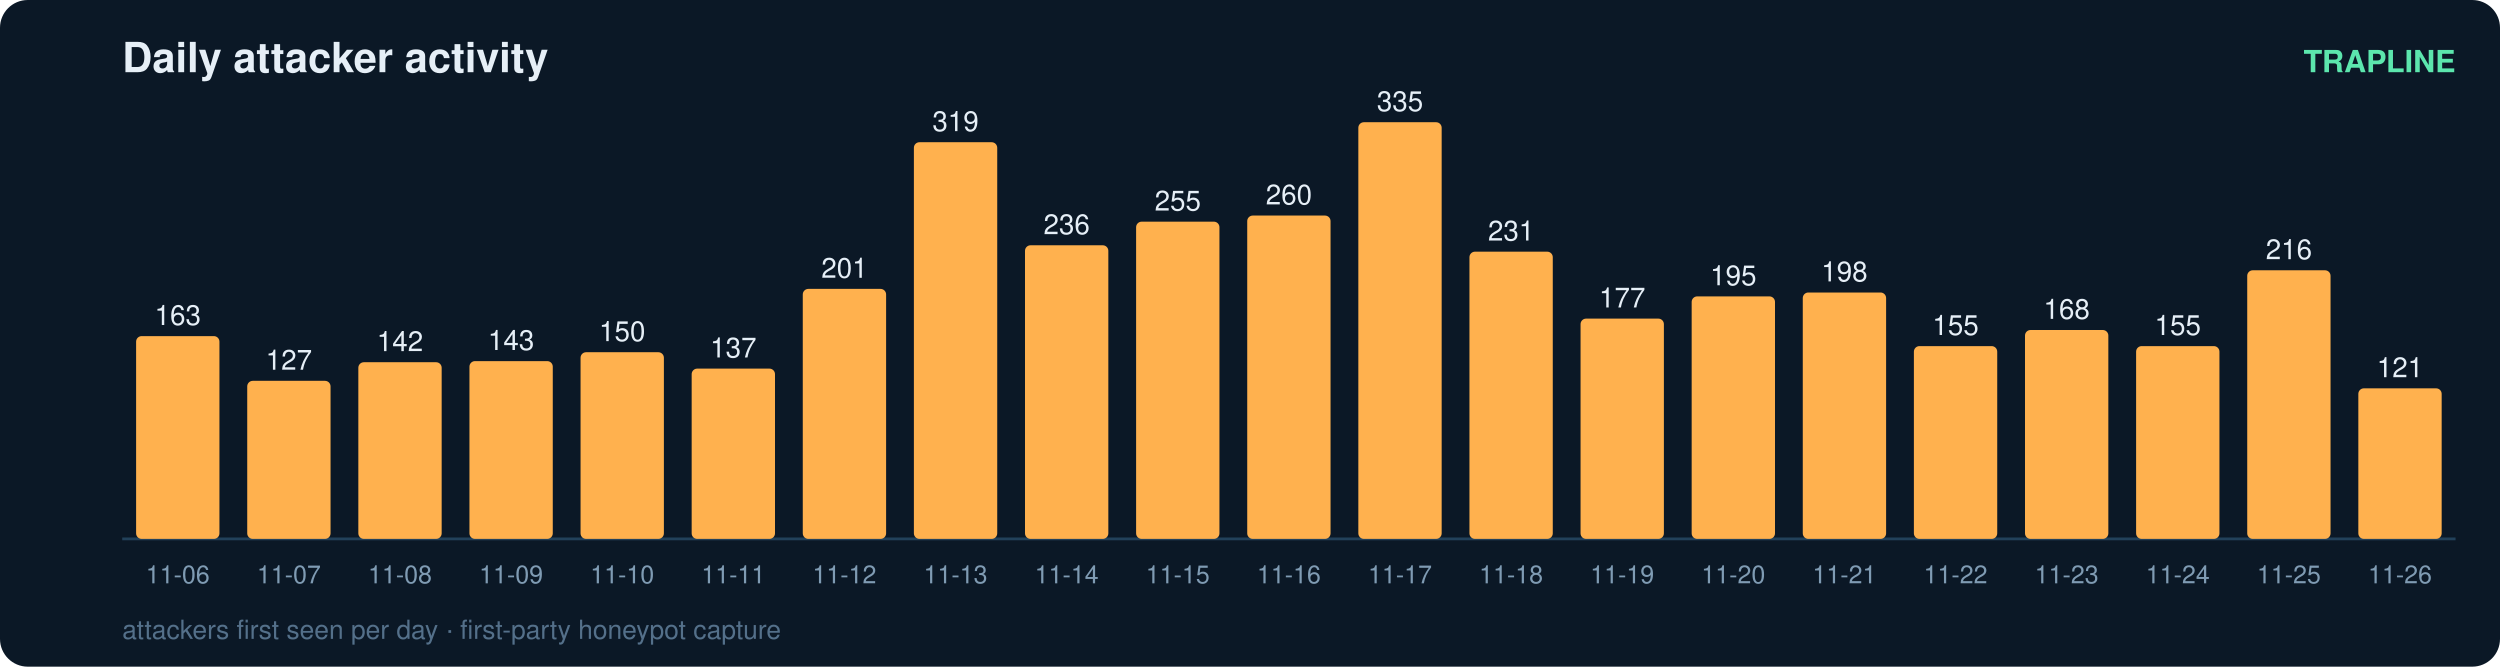
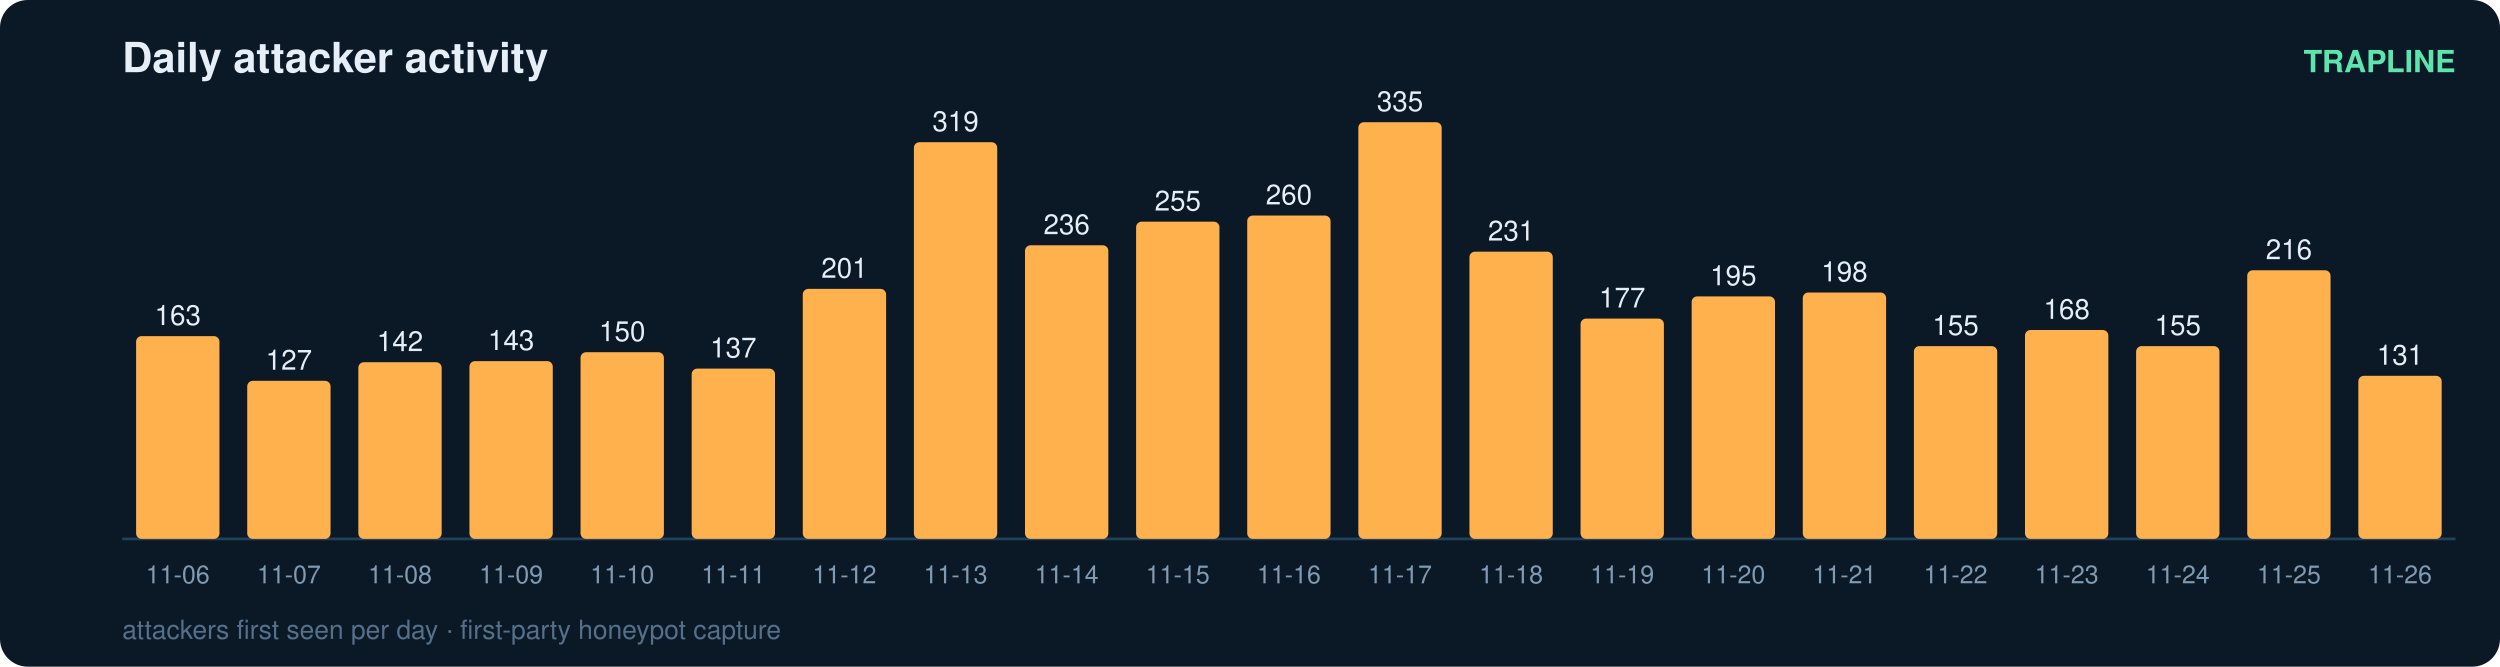
<svg xmlns="http://www.w3.org/2000/svg" width="900" height="240" viewBox="0 0 900 240" font-family="ui-sans-serif,Segoe UI,Helvetica,Arial">
  <rect width="900" height="240" rx="10" fill="#0b1826" />
  <text x="44" y="26" fill="#e6eff7" font-size="15" font-weight="700">Daily attacker activity</text>
  <text x="884" y="26" fill="#5ce6ad" font-size="11" text-anchor="end" font-weight="600">TRAPLINE</text>
  <line x1="44" y1="194" x2="884" y2="194" stroke="#22415a" stroke-width="1" />
  <rect x="49" y="121.0" width="30" height="73.0" rx="2" fill="#ffb14e" />
  <text x="64.0" y="117.0" fill="#e6eff7" font-size="10" text-anchor="middle" font-variant-numeric="tabular-nums">163</text>
  <text x="64.0" y="210.0" fill="#7f9bb3" font-size="9" text-anchor="middle">11-06</text>
  <rect x="89" y="137.1" width="30" height="56.9" rx="2" fill="#ffb14e" />
  <text x="104.0" y="133.1" fill="#e6eff7" font-size="10" text-anchor="middle" font-variant-numeric="tabular-nums">127</text>
  <text x="104.0" y="210.0" fill="#7f9bb3" font-size="9" text-anchor="middle">11-07</text>
  <rect x="129" y="130.4" width="30" height="63.6" rx="2" fill="#ffb14e" />
  <text x="144.0" y="126.4" fill="#e6eff7" font-size="10" text-anchor="middle" font-variant-numeric="tabular-nums">142</text>
  <text x="144.0" y="210.0" fill="#7f9bb3" font-size="9" text-anchor="middle">11-08</text>
  <rect x="169" y="130.0" width="30" height="64.0" rx="2" fill="#ffb14e" />
  <text x="184.0" y="126.0" fill="#e6eff7" font-size="10" text-anchor="middle" font-variant-numeric="tabular-nums">143</text>
  <text x="184.0" y="210.0" fill="#7f9bb3" font-size="9" text-anchor="middle">11-09</text>
  <rect x="209" y="126.8" width="30" height="67.2" rx="2" fill="#ffb14e" />
  <text x="224.0" y="122.8" fill="#e6eff7" font-size="10" text-anchor="middle" font-variant-numeric="tabular-nums">150</text>
  <text x="224.0" y="210.0" fill="#7f9bb3" font-size="9" text-anchor="middle">11-10</text>
  <rect x="249" y="132.7" width="30" height="61.3" rx="2" fill="#ffb14e" />
  <text x="264.0" y="128.7" fill="#e6eff7" font-size="10" text-anchor="middle" font-variant-numeric="tabular-nums">137</text>
  <text x="264.0" y="210.0" fill="#7f9bb3" font-size="9" text-anchor="middle">11-11</text>
  <rect x="289" y="104.0" width="30" height="90.0" rx="2" fill="#ffb14e" />
  <text x="304.0" y="100.0" fill="#e6eff7" font-size="10" text-anchor="middle" font-variant-numeric="tabular-nums">201</text>
  <text x="304.0" y="210.0" fill="#7f9bb3" font-size="9" text-anchor="middle">11-12</text>
  <rect x="329" y="51.2" width="30" height="142.8" rx="2" fill="#ffb14e" />
  <text x="344.0" y="47.2" fill="#e6eff7" font-size="10" text-anchor="middle" font-variant-numeric="tabular-nums">319</text>
  <text x="344.0" y="210.0" fill="#7f9bb3" font-size="9" text-anchor="middle">11-13</text>
  <rect x="369" y="88.3" width="30" height="105.7" rx="2" fill="#ffb14e" />
  <text x="384.0" y="84.3" fill="#e6eff7" font-size="10" text-anchor="middle" font-variant-numeric="tabular-nums">236</text>
  <text x="384.0" y="210.0" fill="#7f9bb3" font-size="9" text-anchor="middle">11-14</text>
  <rect x="409" y="79.8" width="30" height="114.2" rx="2" fill="#ffb14e" />
  <text x="424.0" y="75.8" fill="#e6eff7" font-size="10" text-anchor="middle" font-variant-numeric="tabular-nums">255</text>
  <text x="424.0" y="210.0" fill="#7f9bb3" font-size="9" text-anchor="middle">11-15</text>
  <rect x="449" y="77.6" width="30" height="116.4" rx="2" fill="#ffb14e" />
  <text x="464.0" y="73.6" fill="#e6eff7" font-size="10" text-anchor="middle" font-variant-numeric="tabular-nums">260</text>
  <text x="464.0" y="210.0" fill="#7f9bb3" font-size="9" text-anchor="middle">11-16</text>
  <rect x="489" y="44.0" width="30" height="150.0" rx="2" fill="#ffb14e" />
  <text x="504.0" y="40.0" fill="#e6eff7" font-size="10" text-anchor="middle" font-variant-numeric="tabular-nums">335</text>
  <text x="504.0" y="210.0" fill="#7f9bb3" font-size="9" text-anchor="middle">11-17</text>
  <rect x="529" y="90.6" width="30" height="103.4" rx="2" fill="#ffb14e" />
  <text x="544.0" y="86.6" fill="#e6eff7" font-size="10" text-anchor="middle" font-variant-numeric="tabular-nums">231</text>
  <text x="544.0" y="210.0" fill="#7f9bb3" font-size="9" text-anchor="middle">11-18</text>
  <rect x="569" y="114.7" width="30" height="79.3" rx="2" fill="#ffb14e" />
  <text x="584.0" y="110.7" fill="#e6eff7" font-size="10" text-anchor="middle" font-variant-numeric="tabular-nums">177</text>
  <text x="584.0" y="210.0" fill="#7f9bb3" font-size="9" text-anchor="middle">11-19</text>
  <rect x="609" y="106.7" width="30" height="87.3" rx="2" fill="#ffb14e" />
  <text x="624.0" y="102.7" fill="#e6eff7" font-size="10" text-anchor="middle" font-variant-numeric="tabular-nums">195</text>
  <text x="624.0" y="210.0" fill="#7f9bb3" font-size="9" text-anchor="middle">11-20</text>
  <rect x="649" y="105.3" width="30" height="88.7" rx="2" fill="#ffb14e" />
  <text x="664.0" y="101.3" fill="#e6eff7" font-size="10" text-anchor="middle" font-variant-numeric="tabular-nums">198</text>
  <text x="664.0" y="210.0" fill="#7f9bb3" font-size="9" text-anchor="middle">11-21</text>
  <rect x="689" y="124.6" width="30" height="69.4" rx="2" fill="#ffb14e" />
  <text x="704.0" y="120.6" fill="#e6eff7" font-size="10" text-anchor="middle" font-variant-numeric="tabular-nums">155</text>
  <text x="704.0" y="210.0" fill="#7f9bb3" font-size="9" text-anchor="middle">11-22</text>
  <rect x="729" y="118.8" width="30" height="75.2" rx="2" fill="#ffb14e" />
  <text x="744.0" y="114.8" fill="#e6eff7" font-size="10" text-anchor="middle" font-variant-numeric="tabular-nums">168</text>
  <text x="744.0" y="210.0" fill="#7f9bb3" font-size="9" text-anchor="middle">11-23</text>
  <rect x="769" y="124.6" width="30" height="69.4" rx="2" fill="#ffb14e" />
  <text x="784.0" y="120.6" fill="#e6eff7" font-size="10" text-anchor="middle" font-variant-numeric="tabular-nums">155</text>
  <text x="784.0" y="210.0" fill="#7f9bb3" font-size="9" text-anchor="middle">11-24</text>
  <rect x="809" y="97.3" width="30" height="96.7" rx="2" fill="#ffb14e" />
  <text x="824.0" y="93.3" fill="#e6eff7" font-size="10" text-anchor="middle" font-variant-numeric="tabular-nums">216</text>
  <text x="824.0" y="210.0" fill="#7f9bb3" font-size="9" text-anchor="middle">11-25</text>
-   <rect x="849" y="139.8" width="30" height="54.2" rx="2" fill="#ffb14e" />
-   <text x="864.0" y="135.8" fill="#e6eff7" font-size="10" text-anchor="middle" font-variant-numeric="tabular-nums">121</text>
+   <rect x="849" y="135.3" width="30" height="58.7" rx="2" fill="#ffb14e" />
+   <text x="864.0" y="131.3" fill="#e6eff7" font-size="10" text-anchor="middle" font-variant-numeric="tabular-nums">131</text>
  <text x="864.0" y="210.0" fill="#7f9bb3" font-size="9" text-anchor="middle">11-26</text>
  <text x="44" y="230" fill="#54708a" font-size="9.5">attackers first seen per day · first-party honeypot capture</text>
</svg>
